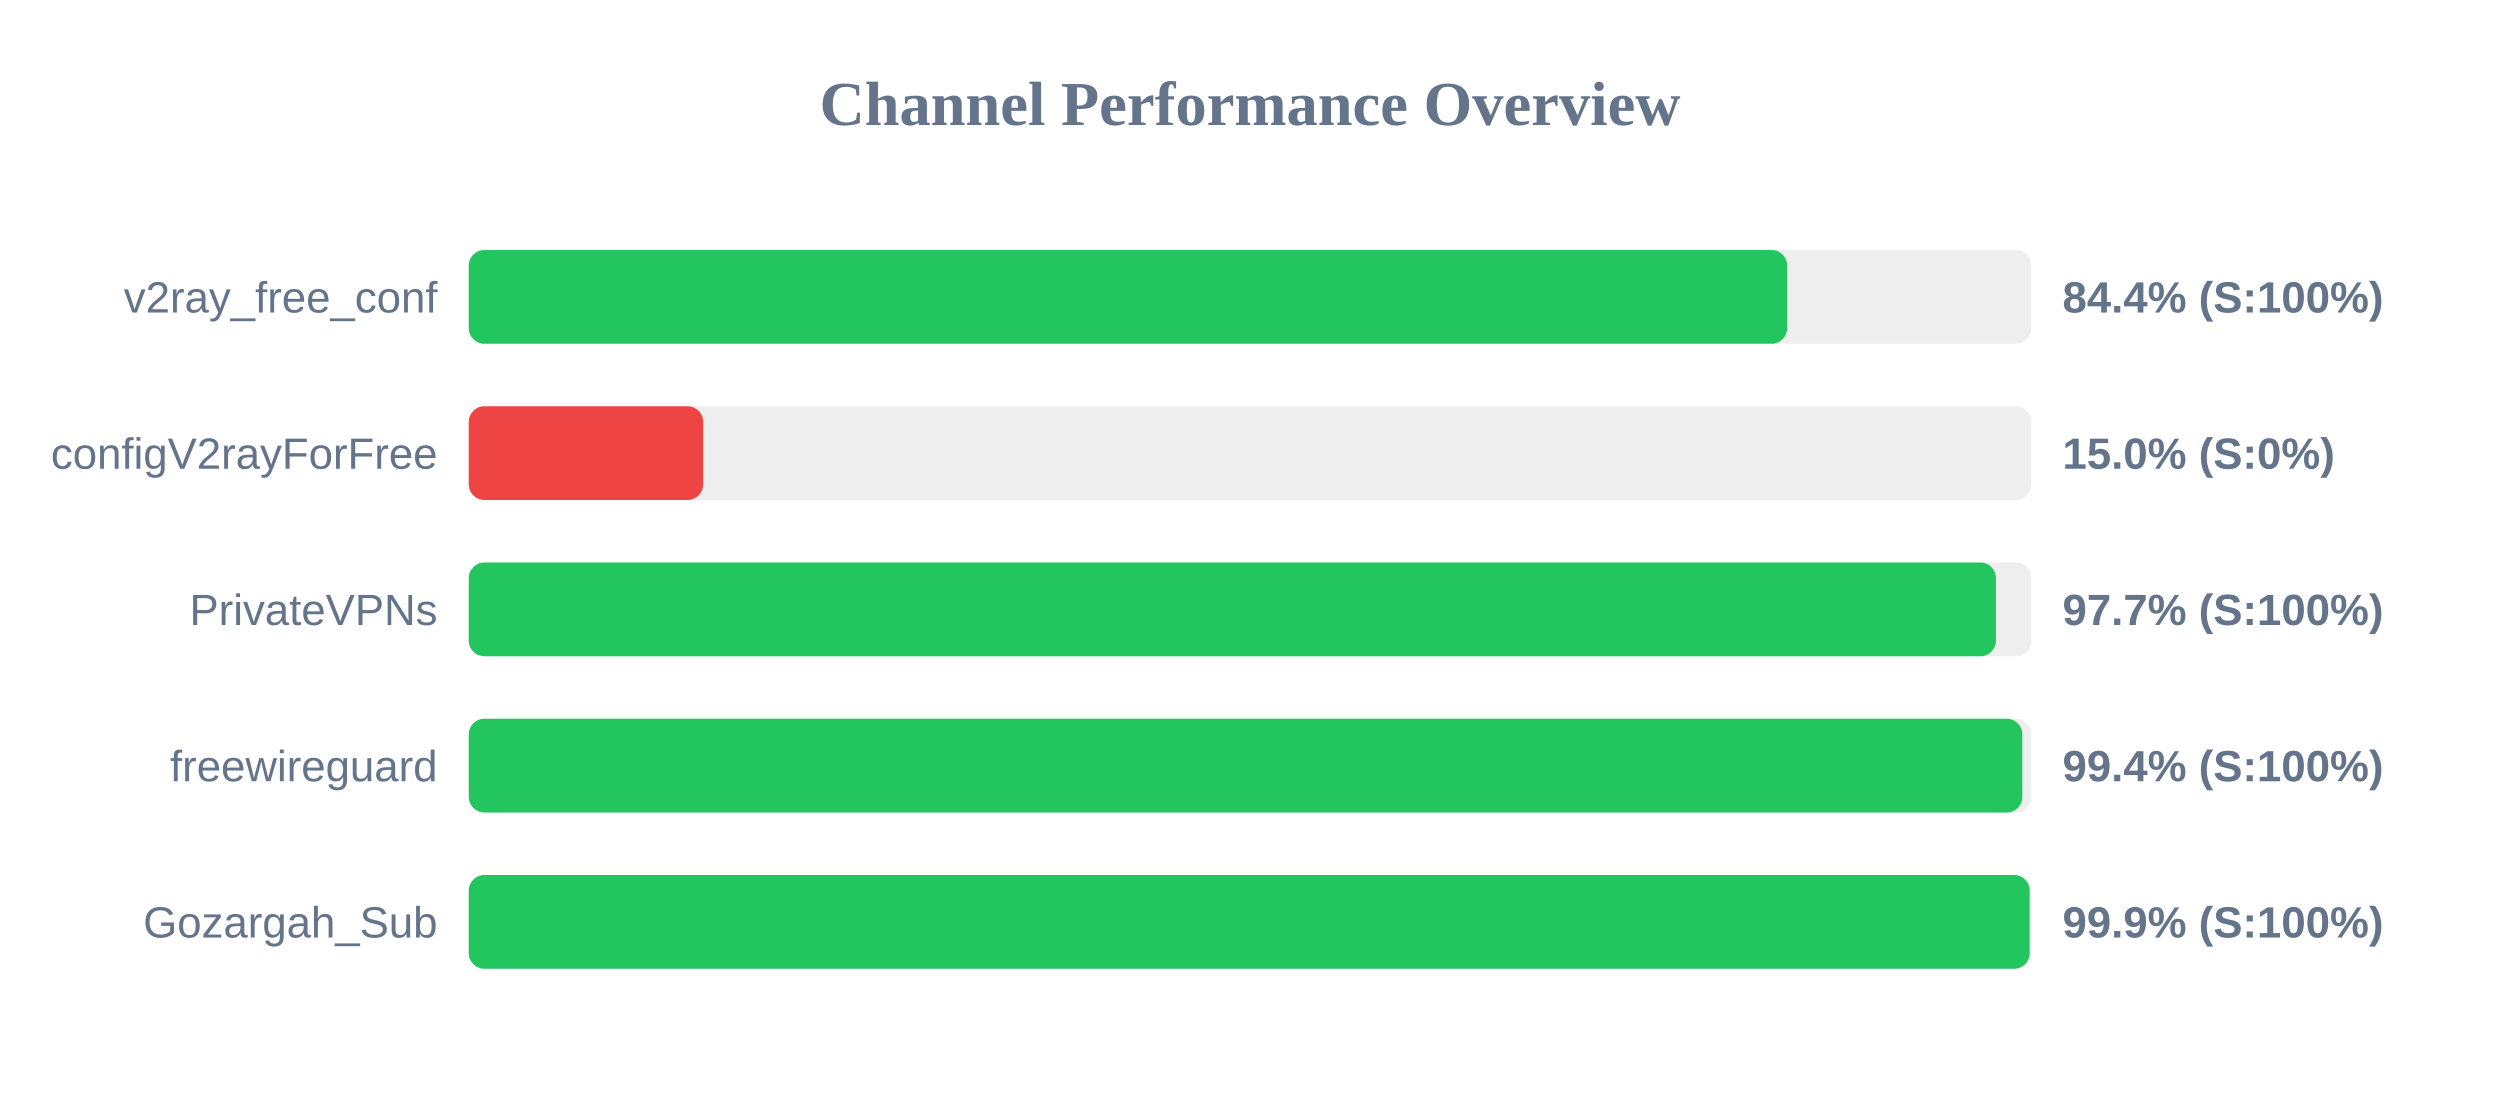
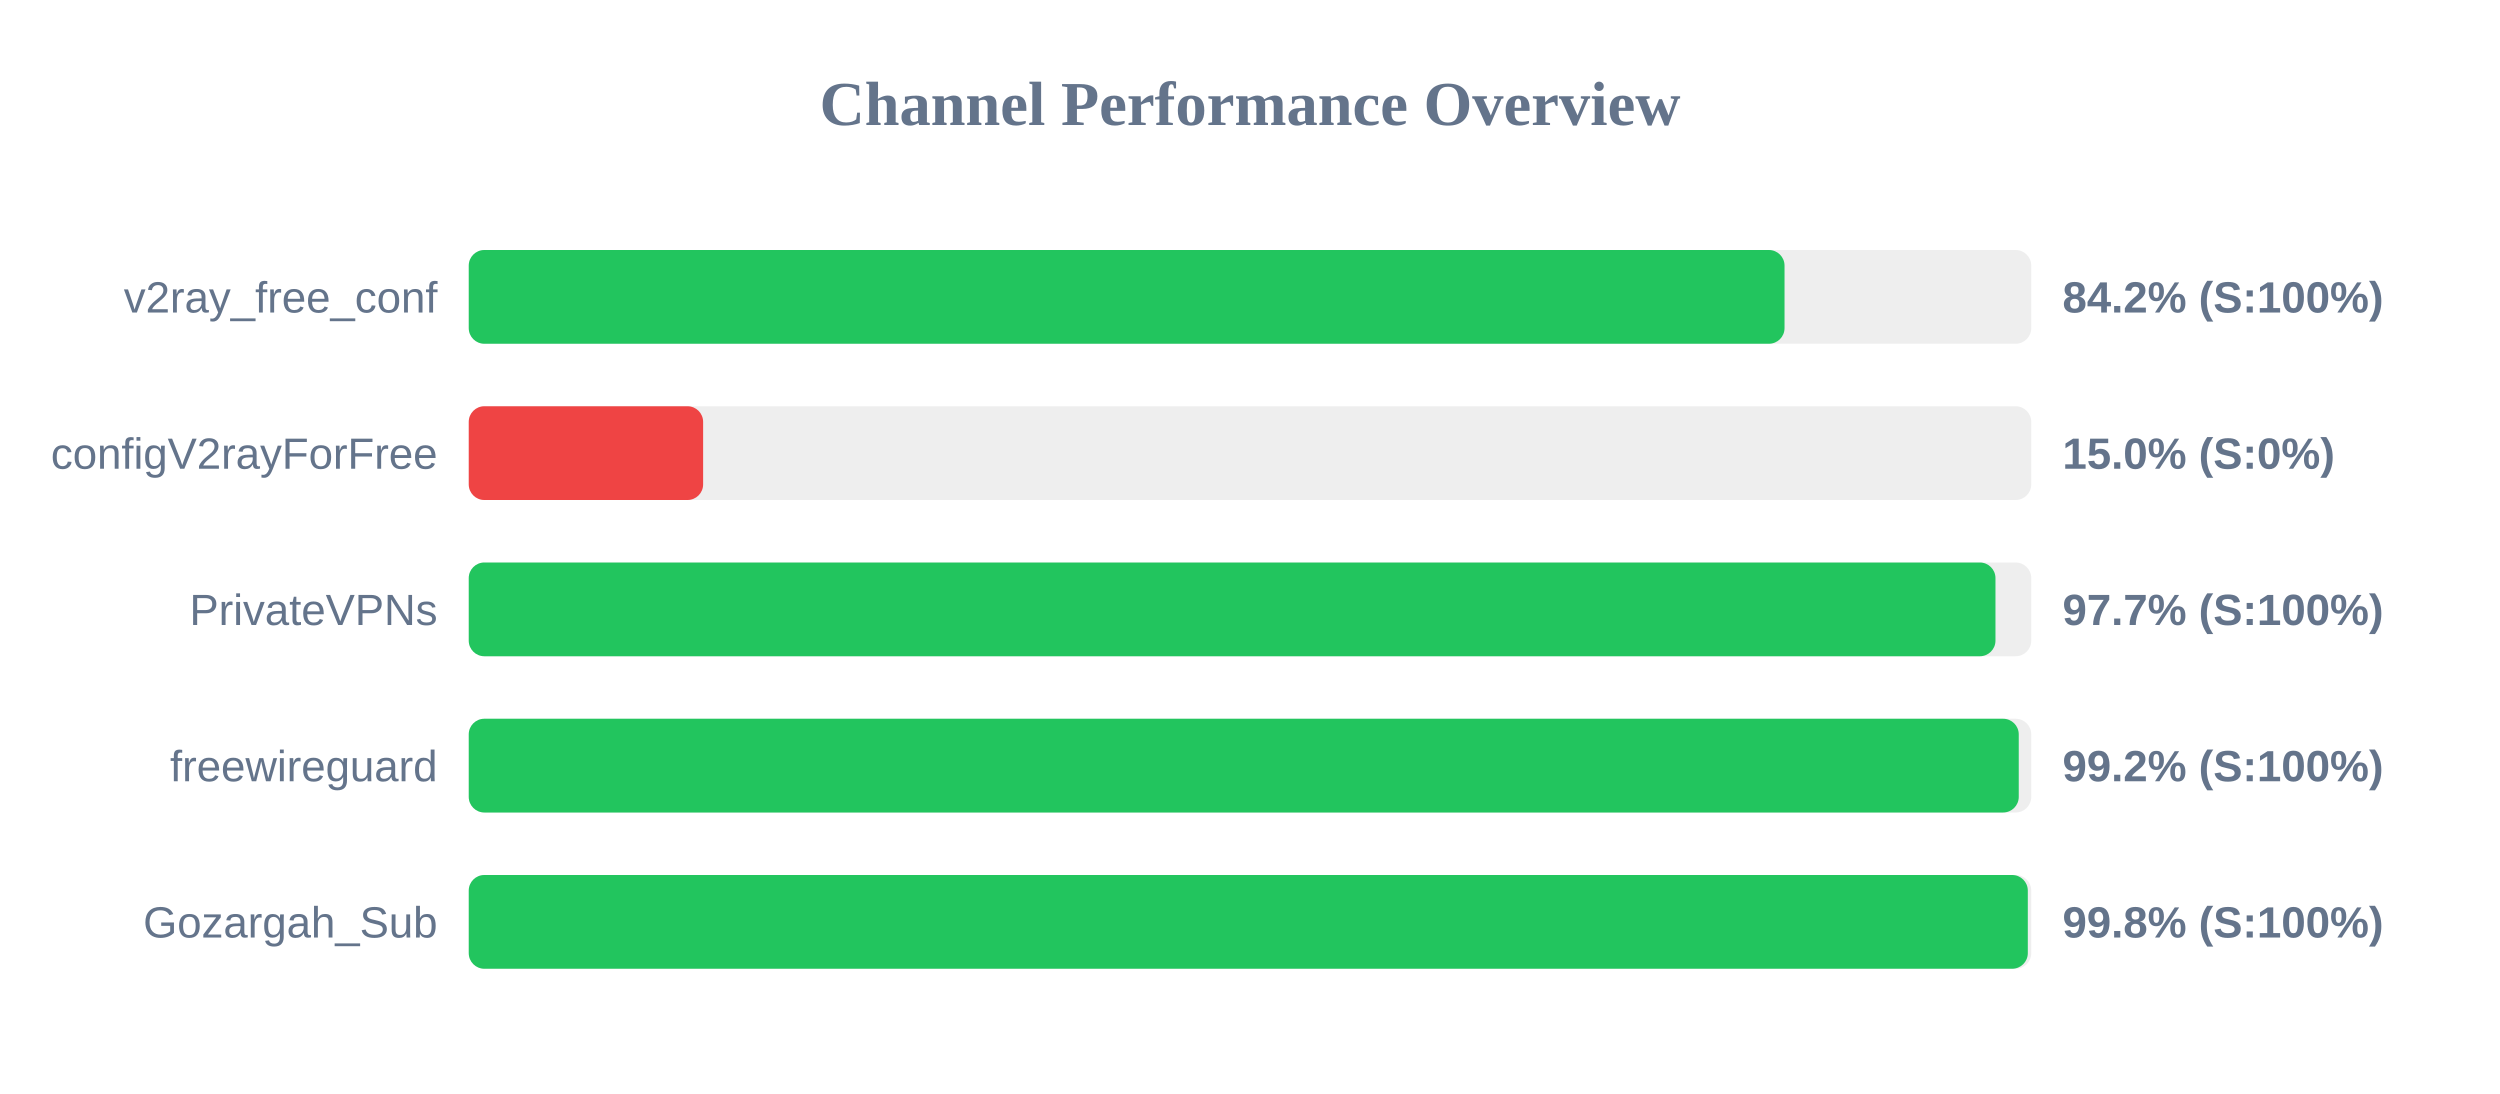
<svg xmlns="http://www.w3.org/2000/svg" width="800" height="350" version="1.1">
  <style>
        .row { font: 14px Arial; fill: #64748b; }
        .score { font: bold 14px Arial; fill: #64748b; }
    </style>
  <text x="400" y="40" text-anchor="middle" font-size="20px" font-weight="bold" fill="#64748b">Channel Performance Overview</text>
  <rect x="150" y="80" width="500" height="30" fill="#eee" rx="5" />
-   <rect x="150" y="80" width="421.9" height="30" fill="#22c55e" rx="5" />
+   <rect x="150" y="80" width="421.05" height="30" fill="#22c55e" rx="5" />
  <text x="140" y="100" text-anchor="end" class="row">v2ray_free_conf</text>
-   <text x="660" y="100" text-anchor="start" class="score">84.4% (S:100%)</text>
+   <text x="660" y="100" text-anchor="start" class="score">84.2% (S:100%)</text>
  <rect x="150" y="130" width="500" height="30" fill="#eee" rx="5" />
  <rect x="150" y="130" width="75.0" height="30" fill="#ef4444" rx="5" />
  <text x="140" y="150" text-anchor="end" class="row">configV2rayForFree</text>
  <text x="660" y="150" text-anchor="start" class="score">15.0% (S:0%)</text>
  <rect x="150" y="180" width="500" height="30" fill="#eee" rx="5" />
-   <rect x="150" y="180" width="488.7" height="30" fill="#22c55e" rx="5" />
+   <rect x="150" y="180" width="488.55" height="30" fill="#22c55e" rx="5" />
  <text x="140" y="200" text-anchor="end" class="row">PrivateVPNs</text>
  <text x="660" y="200" text-anchor="start" class="score">97.7% (S:100%)</text>
  <rect x="150" y="230" width="500" height="30" fill="#eee" rx="5" />
-   <rect x="150" y="230" width="497.15" height="30" fill="#22c55e" rx="5" />
+   <rect x="150" y="230" width="496.0" height="30" fill="#22c55e" rx="5" />
  <text x="140" y="250" text-anchor="end" class="row">freewireguard</text>
-   <text x="660" y="250" text-anchor="start" class="score">99.4% (S:100%)</text>
+   <text x="660" y="250" text-anchor="start" class="score">99.2% (S:100%)</text>
  <rect x="150" y="280" width="500" height="30" fill="#eee" rx="5" />
-   <rect x="150" y="280" width="499.5" height="30" fill="#22c55e" rx="5" />
+   <rect x="150" y="280" width="498.9" height="30" fill="#22c55e" rx="5" />
  <text x="140" y="300" text-anchor="end" class="row">Gozargah_Sub</text>
-   <text x="660" y="300" text-anchor="start" class="score">99.9% (S:100%)</text>
+   <text x="660" y="300" text-anchor="start" class="score">99.8% (S:100%)</text>
</svg>
